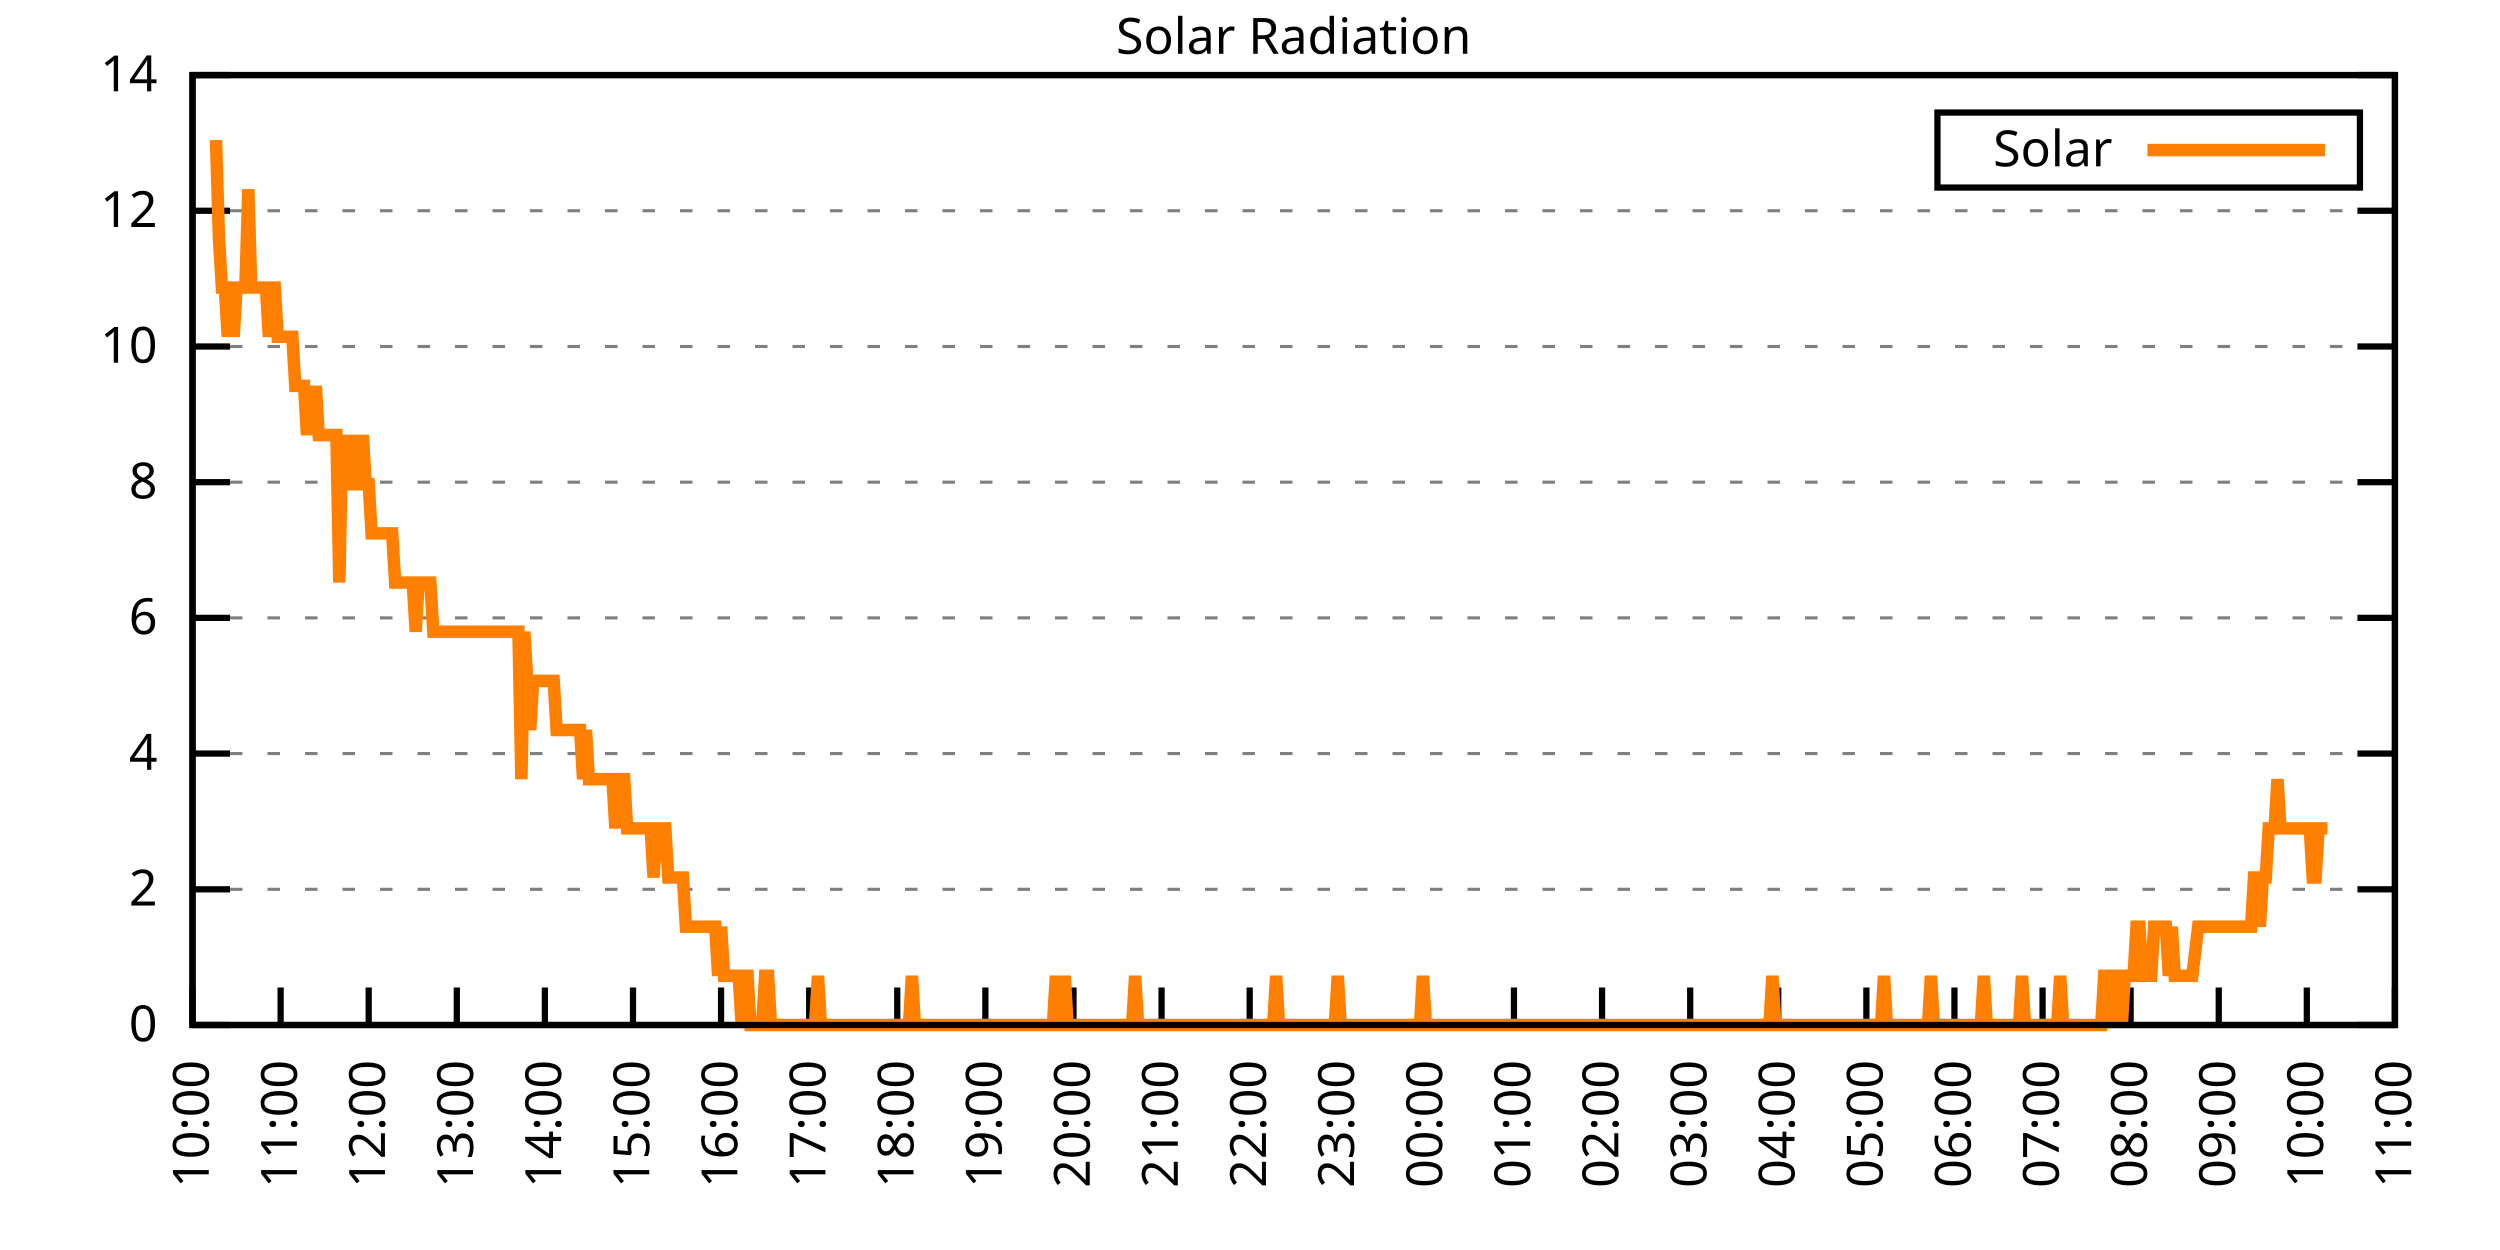
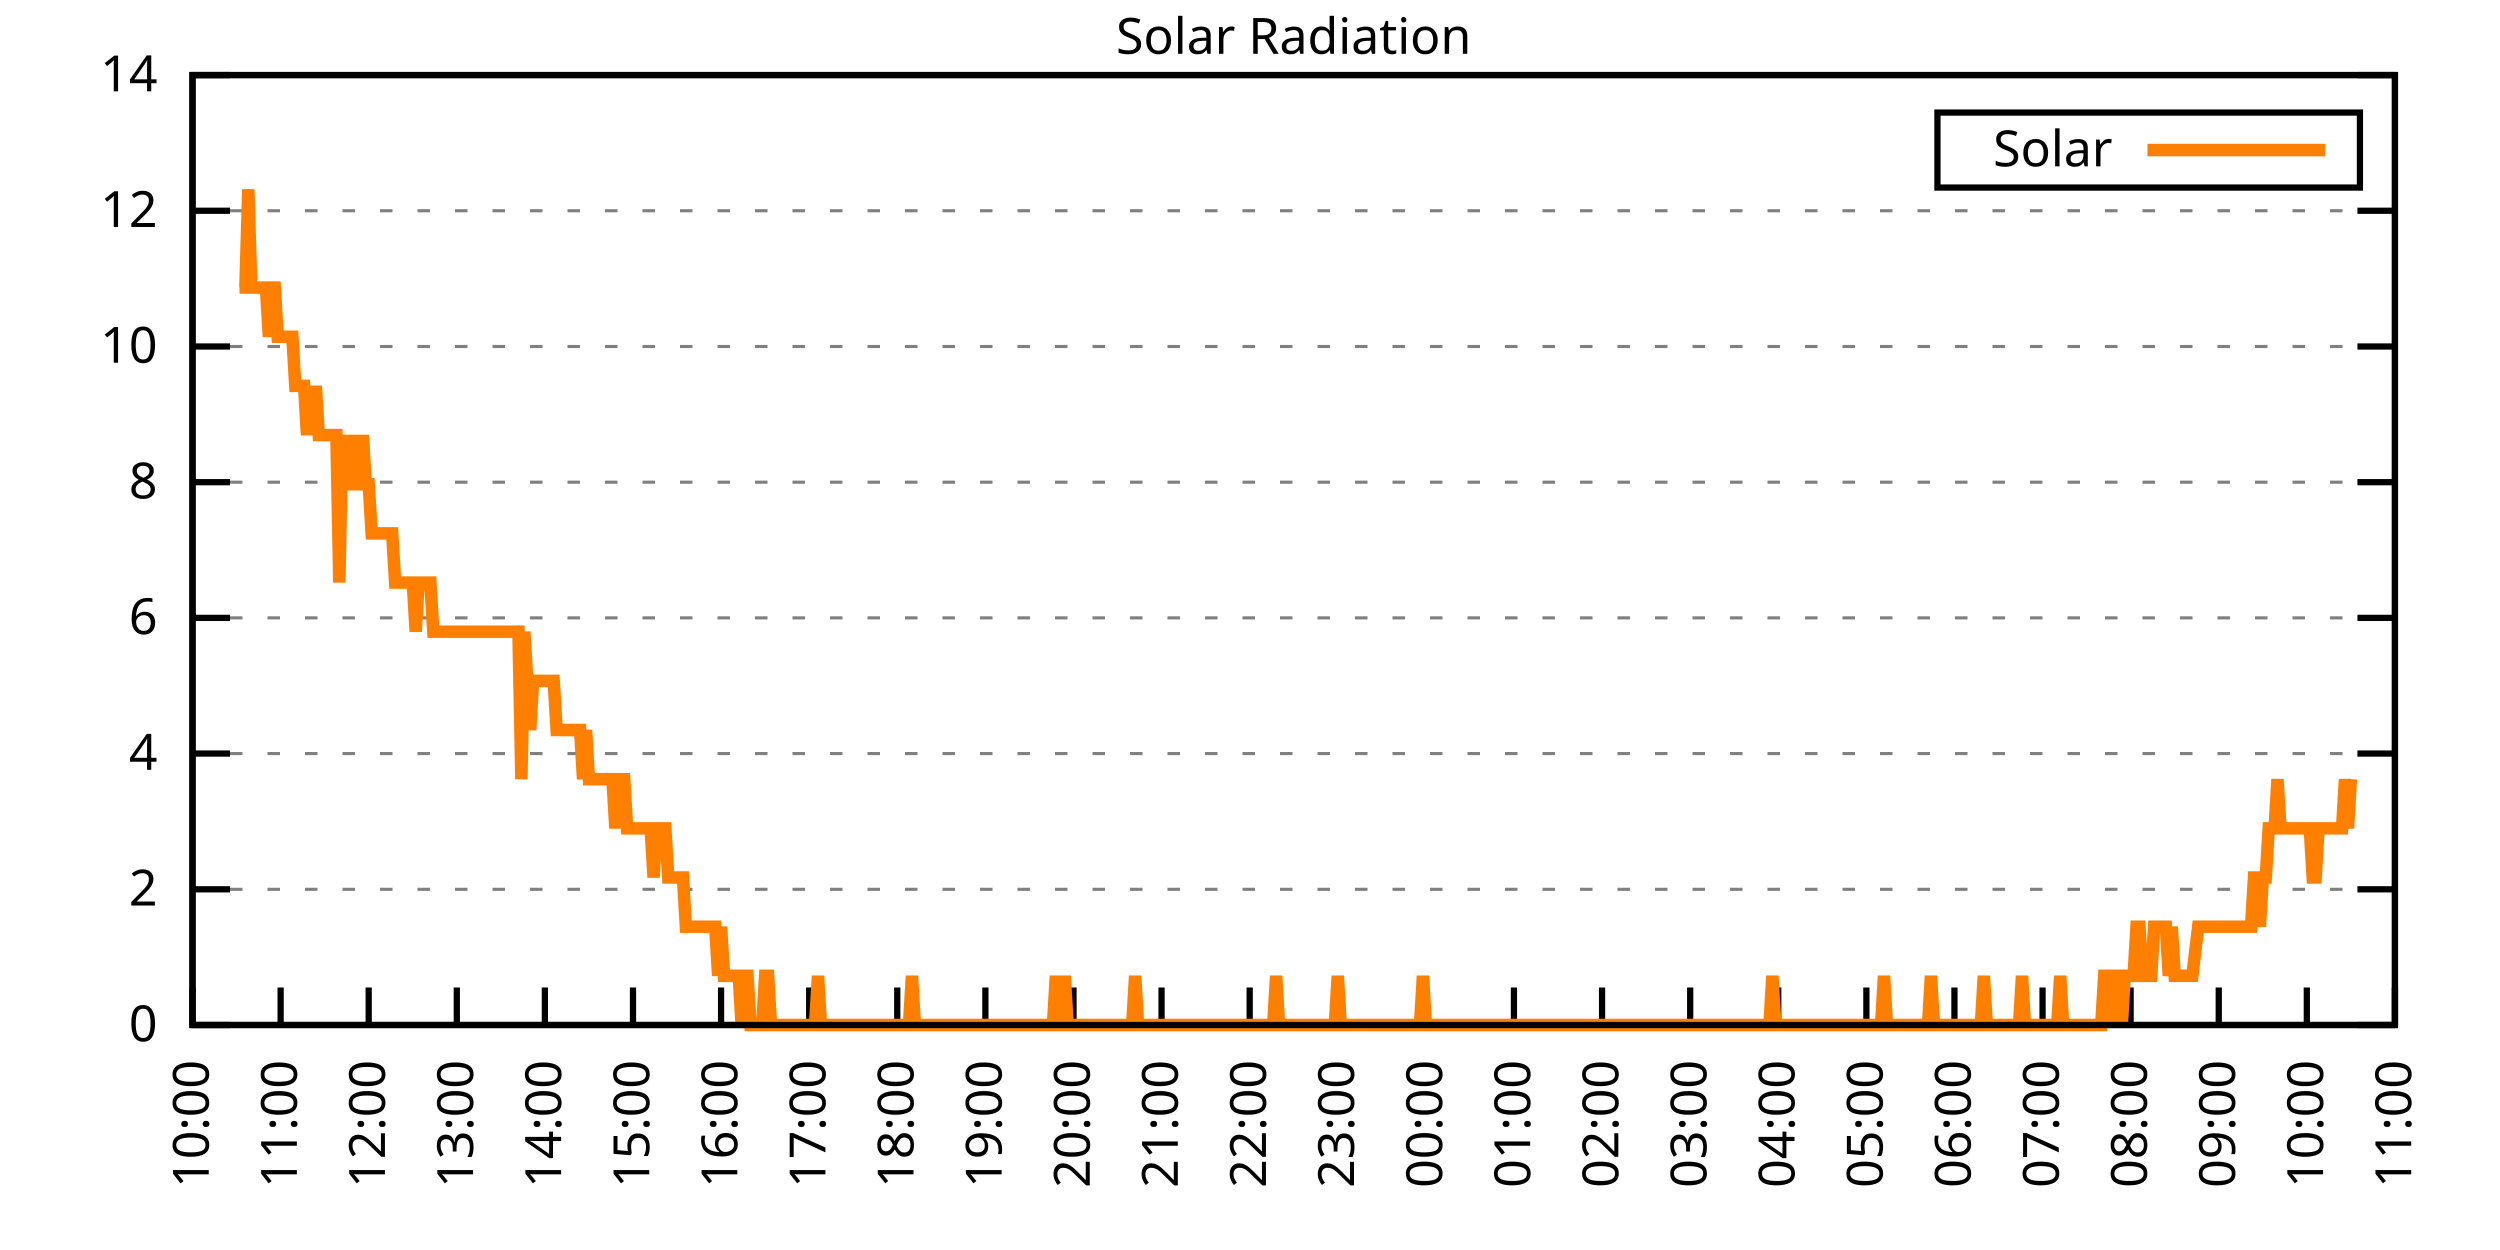
<svg xmlns="http://www.w3.org/2000/svg" xmlns:xlink="http://www.w3.org/1999/xlink" width="400" height="200" viewBox="0 0 400 200">
  <g id="gnuplot_canvas">
    <rect x="0" y="0" width="400" height="200" fill="none" />
    <defs>
      <circle id="gpDot" r="0.5" stroke-width="0.5" stroke="currentColor" />
      <path id="gpPt0" stroke-width="0.333" stroke="currentColor" d="M-1,0 h2 M0,-1 v2" />
      <path id="gpPt1" stroke-width="0.333" stroke="currentColor" d="M-1,-1 L1,1 M1,-1 L-1,1" />
      <path id="gpPt2" stroke-width="0.333" stroke="currentColor" d="M-1,0 L1,0 M0,-1 L0,1 M-1,-1 L1,1 M-1,1 L1,-1" />
      <rect id="gpPt3" stroke-width="0.333" stroke="currentColor" x="-1" y="-1" width="2" height="2" />
      <rect id="gpPt4" stroke-width="0.333" stroke="currentColor" fill="currentColor" x="-1" y="-1" width="2" height="2" />
      <circle id="gpPt5" stroke-width="0.333" stroke="currentColor" cx="0" cy="0" r="1" />
      <use xlink:href="#gpPt5" id="gpPt6" fill="currentColor" stroke="none" />
      <path id="gpPt7" stroke-width="0.333" stroke="currentColor" d="M0,-1.33 L-1.33,0.67 L1.33,0.67 z" />
      <use xlink:href="#gpPt7" id="gpPt8" fill="currentColor" stroke="none" />
      <use xlink:href="#gpPt7" id="gpPt9" stroke="currentColor" transform="rotate(180)" />
      <use xlink:href="#gpPt9" id="gpPt10" fill="currentColor" stroke="none" />
      <use xlink:href="#gpPt3" id="gpPt11" stroke="currentColor" transform="rotate(45)" />
      <use xlink:href="#gpPt11" id="gpPt12" fill="currentColor" stroke="none" />
      <path id="gpPt13" stroke-width="0.333" stroke="currentColor" d="M0,1.330 L1.265,0.411 L0.782,-1.067 L-0.782,-1.076 L-1.265,0.411 z" />
      <use xlink:href="#gpPt13" id="gpPt14" fill="currentColor" stroke="none" />
      <filter id="textbox" filterUnits="objectBoundingBox" x="0" y="0" height="1" width="1">
        <feFlood flood-color="white" flood-opacity="1" result="bgnd" />
        <feComposite in="SourceGraphic" in2="bgnd" operator="atop" />
      </filter>
      <filter id="greybox" filterUnits="objectBoundingBox" x="0" y="0" height="1" width="1">
        <feFlood flood-color="lightgrey" flood-opacity="1" result="grey" />
        <feComposite in="SourceGraphic" in2="grey" operator="atop" />
      </filter>
    </defs>
    <g fill="none" color="white" stroke="currentColor" stroke-width="1.00" stroke-linecap="butt" stroke-linejoin="miter">
</g>
    <g fill="none" color="black" stroke="currentColor" stroke-width="1.00" stroke-linecap="butt" stroke-linejoin="miter">
      <g stroke="none" shape-rendering="crispEdges">
        <polygon fill="rgb(255, 255, 255)" points="30.80,164.00 383.18,164.00 383.18,12.02 30.80,12.02 " />
      </g>
    </g>
    <g fill="none" color="black" stroke="currentColor" stroke-width="1.00" stroke-linecap="butt" stroke-linejoin="miter">
</g>
    <g fill="none" color="black" stroke="black" stroke-width="0.50" stroke-linecap="butt" stroke-linejoin="miter">
</g>
    <g fill="none" color="gray" stroke="currentColor" stroke-width="0.50" stroke-linecap="butt" stroke-linejoin="miter">
      <path stroke="gray" stroke-dasharray="2,4" class="gridline" d="M30.80,164.00 L383.19,164.00  " />
    </g>
    <g fill="none" color="gray" stroke="gray" stroke-width="1.00" stroke-linecap="butt" stroke-linejoin="miter">
</g>
    <g fill="none" color="black" stroke="currentColor" stroke-width="1.00" stroke-linecap="butt" stroke-linejoin="miter">
      <path stroke="black" d="M30.80,164.00 L36.80,164.00 M383.19,164.00 L377.19,164.00  " />
      <g transform="translate(25.20,166.60)" stroke="none" fill="black" font-family="Sans" font-size="8.00" text-anchor="end">
        <text>
          <tspan font-family="Sans"> 0</tspan>
        </text>
      </g>
    </g>
    <g fill="none" color="black" stroke="currentColor" stroke-width="1.00" stroke-linecap="butt" stroke-linejoin="miter">
</g>
    <g fill="none" color="black" stroke="black" stroke-width="0.50" stroke-linecap="butt" stroke-linejoin="miter">
</g>
    <g fill="none" color="gray" stroke="currentColor" stroke-width="0.50" stroke-linecap="butt" stroke-linejoin="miter">
      <path stroke="gray" stroke-dasharray="2,4" class="gridline" d="M30.80,142.29 L383.19,142.29  " />
    </g>
    <g fill="none" color="gray" stroke="gray" stroke-width="1.00" stroke-linecap="butt" stroke-linejoin="miter">
</g>
    <g fill="none" color="black" stroke="currentColor" stroke-width="1.00" stroke-linecap="butt" stroke-linejoin="miter">
      <path stroke="black" d="M30.80,142.29 L36.80,142.29 M383.19,142.29 L377.19,142.29  " />
      <g transform="translate(25.20,144.89)" stroke="none" fill="black" font-family="Sans" font-size="8.00" text-anchor="end">
        <text>
          <tspan font-family="Sans"> 2</tspan>
        </text>
      </g>
    </g>
    <g fill="none" color="black" stroke="currentColor" stroke-width="1.00" stroke-linecap="butt" stroke-linejoin="miter">
</g>
    <g fill="none" color="black" stroke="black" stroke-width="0.50" stroke-linecap="butt" stroke-linejoin="miter">
</g>
    <g fill="none" color="gray" stroke="currentColor" stroke-width="0.50" stroke-linecap="butt" stroke-linejoin="miter">
      <path stroke="gray" stroke-dasharray="2,4" class="gridline" d="M30.80,120.57 L383.19,120.57  " />
    </g>
    <g fill="none" color="gray" stroke="gray" stroke-width="1.00" stroke-linecap="butt" stroke-linejoin="miter">
</g>
    <g fill="none" color="black" stroke="currentColor" stroke-width="1.00" stroke-linecap="butt" stroke-linejoin="miter">
      <path stroke="black" d="M30.80,120.57 L36.80,120.57 M383.19,120.57 L377.19,120.57  " />
      <g transform="translate(25.20,123.17)" stroke="none" fill="black" font-family="Sans" font-size="8.00" text-anchor="end">
        <text>
          <tspan font-family="Sans"> 4</tspan>
        </text>
      </g>
    </g>
    <g fill="none" color="black" stroke="currentColor" stroke-width="1.00" stroke-linecap="butt" stroke-linejoin="miter">
</g>
    <g fill="none" color="black" stroke="black" stroke-width="0.50" stroke-linecap="butt" stroke-linejoin="miter">
</g>
    <g fill="none" color="gray" stroke="currentColor" stroke-width="0.50" stroke-linecap="butt" stroke-linejoin="miter">
      <path stroke="gray" stroke-dasharray="2,4" class="gridline" d="M30.80,98.86 L383.19,98.86  " />
    </g>
    <g fill="none" color="gray" stroke="gray" stroke-width="1.00" stroke-linecap="butt" stroke-linejoin="miter">
</g>
    <g fill="none" color="black" stroke="currentColor" stroke-width="1.00" stroke-linecap="butt" stroke-linejoin="miter">
      <path stroke="black" d="M30.80,98.86 L36.80,98.86 M383.19,98.86 L377.19,98.86  " />
      <g transform="translate(25.20,101.46)" stroke="none" fill="black" font-family="Sans" font-size="8.00" text-anchor="end">
        <text>
          <tspan font-family="Sans"> 6</tspan>
        </text>
      </g>
    </g>
    <g fill="none" color="black" stroke="currentColor" stroke-width="1.00" stroke-linecap="butt" stroke-linejoin="miter">
</g>
    <g fill="none" color="black" stroke="black" stroke-width="0.50" stroke-linecap="butt" stroke-linejoin="miter">
</g>
    <g fill="none" color="gray" stroke="currentColor" stroke-width="0.50" stroke-linecap="butt" stroke-linejoin="miter">
      <path stroke="gray" stroke-dasharray="2,4" class="gridline" d="M30.80,77.15 L383.19,77.15  " />
    </g>
    <g fill="none" color="gray" stroke="gray" stroke-width="1.00" stroke-linecap="butt" stroke-linejoin="miter">
</g>
    <g fill="none" color="black" stroke="currentColor" stroke-width="1.00" stroke-linecap="butt" stroke-linejoin="miter">
      <path stroke="black" d="M30.80,77.15 L36.80,77.15 M383.19,77.15 L377.19,77.15  " />
      <g transform="translate(25.20,79.75)" stroke="none" fill="black" font-family="Sans" font-size="8.00" text-anchor="end">
        <text>
          <tspan font-family="Sans"> 8</tspan>
        </text>
      </g>
    </g>
    <g fill="none" color="black" stroke="currentColor" stroke-width="1.00" stroke-linecap="butt" stroke-linejoin="miter">
</g>
    <g fill="none" color="black" stroke="black" stroke-width="0.50" stroke-linecap="butt" stroke-linejoin="miter">
</g>
    <g fill="none" color="gray" stroke="currentColor" stroke-width="0.50" stroke-linecap="butt" stroke-linejoin="miter">
      <path stroke="gray" stroke-dasharray="2,4" class="gridline" d="M30.80,55.44 L383.19,55.44  " />
    </g>
    <g fill="none" color="gray" stroke="gray" stroke-width="1.00" stroke-linecap="butt" stroke-linejoin="miter">
</g>
    <g fill="none" color="black" stroke="currentColor" stroke-width="1.00" stroke-linecap="butt" stroke-linejoin="miter">
      <path stroke="black" d="M30.80,55.44 L36.80,55.44 M383.19,55.44 L377.19,55.44  " />
      <g transform="translate(25.20,58.04)" stroke="none" fill="black" font-family="Sans" font-size="8.00" text-anchor="end">
        <text>
          <tspan font-family="Sans"> 10</tspan>
        </text>
      </g>
    </g>
    <g fill="none" color="black" stroke="currentColor" stroke-width="1.00" stroke-linecap="butt" stroke-linejoin="miter">
</g>
    <g fill="none" color="black" stroke="black" stroke-width="0.50" stroke-linecap="butt" stroke-linejoin="miter">
</g>
    <g fill="none" color="gray" stroke="currentColor" stroke-width="0.50" stroke-linecap="butt" stroke-linejoin="miter">
      <path stroke="gray" stroke-dasharray="2,4" class="gridline" d="M30.80,33.72 L383.19,33.72  " />
    </g>
    <g fill="none" color="gray" stroke="gray" stroke-width="1.00" stroke-linecap="butt" stroke-linejoin="miter">
</g>
    <g fill="none" color="black" stroke="currentColor" stroke-width="1.00" stroke-linecap="butt" stroke-linejoin="miter">
      <path stroke="black" d="M30.80,33.72 L36.80,33.72 M383.19,33.72 L377.19,33.72  " />
      <g transform="translate(25.20,36.32)" stroke="none" fill="black" font-family="Sans" font-size="8.00" text-anchor="end">
        <text>
          <tspan font-family="Sans"> 12</tspan>
        </text>
      </g>
    </g>
    <g fill="none" color="black" stroke="currentColor" stroke-width="1.00" stroke-linecap="butt" stroke-linejoin="miter">
</g>
    <g fill="none" color="black" stroke="black" stroke-width="0.50" stroke-linecap="butt" stroke-linejoin="miter">
</g>
    <g fill="none" color="gray" stroke="currentColor" stroke-width="0.50" stroke-linecap="butt" stroke-linejoin="miter">
      <path stroke="gray" stroke-dasharray="2,4" class="gridline" d="M30.80,12.01 L383.19,12.01  " />
    </g>
    <g fill="none" color="gray" stroke="gray" stroke-width="1.00" stroke-linecap="butt" stroke-linejoin="miter">
</g>
    <g fill="none" color="black" stroke="currentColor" stroke-width="1.00" stroke-linecap="butt" stroke-linejoin="miter">
      <path stroke="black" d="M30.80,12.01 L36.80,12.01 M383.19,12.01 L377.19,12.01  " />
      <g transform="translate(25.20,14.61)" stroke="none" fill="black" font-family="Sans" font-size="8.00" text-anchor="end">
        <text>
          <tspan font-family="Sans"> 14</tspan>
        </text>
      </g>
    </g>
    <g fill="none" color="black" stroke="currentColor" stroke-width="1.00" stroke-linecap="butt" stroke-linejoin="miter">
      <path stroke="black" d="M30.80,164.00 L30.80,158.00  " />
      <g transform="translate(33.40,169.60) rotate(270.00)" stroke="none" fill="black" font-family="Sans" font-size="8.00" text-anchor="end">
        <text>
          <tspan font-family="Sans">10:00</tspan>
        </text>
      </g>
    </g>
    <g fill="none" color="black" stroke="currentColor" stroke-width="1.00" stroke-linecap="butt" stroke-linejoin="miter">
      <path stroke="black" d="M44.90,164.00 L44.90,158.00  " />
      <g transform="translate(47.50,169.60) rotate(270.00)" stroke="none" fill="black" font-family="Sans" font-size="8.00" text-anchor="end">
        <text>
          <tspan font-family="Sans">11:00</tspan>
        </text>
      </g>
    </g>
    <g fill="none" color="black" stroke="currentColor" stroke-width="1.00" stroke-linecap="butt" stroke-linejoin="miter">
      <path stroke="black" d="M58.99,164.00 L58.99,158.00  " />
      <g transform="translate(61.59,169.60) rotate(270.00)" stroke="none" fill="black" font-family="Sans" font-size="8.00" text-anchor="end">
        <text>
          <tspan font-family="Sans">12:00</tspan>
        </text>
      </g>
    </g>
    <g fill="none" color="black" stroke="currentColor" stroke-width="1.00" stroke-linecap="butt" stroke-linejoin="miter">
      <path stroke="black" d="M73.09,164.00 L73.09,158.00  " />
      <g transform="translate(75.69,169.60) rotate(270.00)" stroke="none" fill="black" font-family="Sans" font-size="8.00" text-anchor="end">
        <text>
          <tspan font-family="Sans">13:00</tspan>
        </text>
      </g>
    </g>
    <g fill="none" color="black" stroke="currentColor" stroke-width="1.00" stroke-linecap="butt" stroke-linejoin="miter">
      <path stroke="black" d="M87.18,164.00 L87.18,158.00  " />
      <g transform="translate(89.78,169.60) rotate(270.00)" stroke="none" fill="black" font-family="Sans" font-size="8.00" text-anchor="end">
        <text>
          <tspan font-family="Sans">14:00</tspan>
        </text>
      </g>
    </g>
    <g fill="none" color="black" stroke="currentColor" stroke-width="1.00" stroke-linecap="butt" stroke-linejoin="miter">
      <path stroke="black" d="M101.28,164.00 L101.28,158.00  " />
      <g transform="translate(103.88,169.60) rotate(270.00)" stroke="none" fill="black" font-family="Sans" font-size="8.00" text-anchor="end">
        <text>
          <tspan font-family="Sans">15:00</tspan>
        </text>
      </g>
    </g>
    <g fill="none" color="black" stroke="currentColor" stroke-width="1.00" stroke-linecap="butt" stroke-linejoin="miter">
      <path stroke="black" d="M115.37,164.00 L115.37,158.00  " />
      <g transform="translate(117.97,169.60) rotate(270.00)" stroke="none" fill="black" font-family="Sans" font-size="8.00" text-anchor="end">
        <text>
          <tspan font-family="Sans">16:00</tspan>
        </text>
      </g>
    </g>
    <g fill="none" color="black" stroke="currentColor" stroke-width="1.00" stroke-linecap="butt" stroke-linejoin="miter">
      <path stroke="black" d="M129.47,164.00 L129.47,158.00  " />
      <g transform="translate(132.07,169.60) rotate(270.00)" stroke="none" fill="black" font-family="Sans" font-size="8.00" text-anchor="end">
        <text>
          <tspan font-family="Sans">17:00</tspan>
        </text>
      </g>
    </g>
    <g fill="none" color="black" stroke="currentColor" stroke-width="1.00" stroke-linecap="butt" stroke-linejoin="miter">
      <path stroke="black" d="M143.56,164.00 L143.56,158.00  " />
      <g transform="translate(146.16,169.60) rotate(270.00)" stroke="none" fill="black" font-family="Sans" font-size="8.00" text-anchor="end">
        <text>
          <tspan font-family="Sans">18:00</tspan>
        </text>
      </g>
    </g>
    <g fill="none" color="black" stroke="currentColor" stroke-width="1.00" stroke-linecap="butt" stroke-linejoin="miter">
      <path stroke="black" d="M157.66,164.00 L157.66,158.00  " />
      <g transform="translate(160.26,169.60) rotate(270.00)" stroke="none" fill="black" font-family="Sans" font-size="8.00" text-anchor="end">
        <text>
          <tspan font-family="Sans">19:00</tspan>
        </text>
      </g>
    </g>
    <g fill="none" color="black" stroke="currentColor" stroke-width="1.00" stroke-linecap="butt" stroke-linejoin="miter">
      <path stroke="black" d="M171.76,164.00 L171.76,158.00  " />
      <g transform="translate(174.36,169.60) rotate(270.00)" stroke="none" fill="black" font-family="Sans" font-size="8.00" text-anchor="end">
        <text>
          <tspan font-family="Sans">20:00</tspan>
        </text>
      </g>
    </g>
    <g fill="none" color="black" stroke="currentColor" stroke-width="1.00" stroke-linecap="butt" stroke-linejoin="miter">
      <path stroke="black" d="M185.85,164.00 L185.85,158.00  " />
      <g transform="translate(188.45,169.60) rotate(270.00)" stroke="none" fill="black" font-family="Sans" font-size="8.00" text-anchor="end">
        <text>
          <tspan font-family="Sans">21:00</tspan>
        </text>
      </g>
    </g>
    <g fill="none" color="black" stroke="currentColor" stroke-width="1.00" stroke-linecap="butt" stroke-linejoin="miter">
      <path stroke="black" d="M199.95,164.00 L199.95,158.00  " />
      <g transform="translate(202.55,169.60) rotate(270.00)" stroke="none" fill="black" font-family="Sans" font-size="8.00" text-anchor="end">
        <text>
          <tspan font-family="Sans">22:00</tspan>
        </text>
      </g>
    </g>
    <g fill="none" color="black" stroke="currentColor" stroke-width="1.00" stroke-linecap="butt" stroke-linejoin="miter">
      <path stroke="black" d="M214.04,164.00 L214.04,158.00  " />
      <g transform="translate(216.64,169.60) rotate(270.00)" stroke="none" fill="black" font-family="Sans" font-size="8.00" text-anchor="end">
        <text>
          <tspan font-family="Sans">23:00</tspan>
        </text>
      </g>
    </g>
    <g fill="none" color="black" stroke="currentColor" stroke-width="1.00" stroke-linecap="butt" stroke-linejoin="miter">
      <path stroke="black" d="M228.14,164.00 L228.14,158.00  " />
      <g transform="translate(230.74,169.60) rotate(270.00)" stroke="none" fill="black" font-family="Sans" font-size="8.00" text-anchor="end">
        <text>
          <tspan font-family="Sans">00:00</tspan>
        </text>
      </g>
    </g>
    <g fill="none" color="black" stroke="currentColor" stroke-width="1.00" stroke-linecap="butt" stroke-linejoin="miter">
      <path stroke="black" d="M242.23,164.00 L242.23,158.00  " />
      <g transform="translate(244.83,169.60) rotate(270.00)" stroke="none" fill="black" font-family="Sans" font-size="8.00" text-anchor="end">
        <text>
          <tspan font-family="Sans">01:00</tspan>
        </text>
      </g>
    </g>
    <g fill="none" color="black" stroke="currentColor" stroke-width="1.00" stroke-linecap="butt" stroke-linejoin="miter">
      <path stroke="black" d="M256.33,164.00 L256.33,158.00  " />
      <g transform="translate(258.93,169.60) rotate(270.00)" stroke="none" fill="black" font-family="Sans" font-size="8.00" text-anchor="end">
        <text>
          <tspan font-family="Sans">02:00</tspan>
        </text>
      </g>
    </g>
    <g fill="none" color="black" stroke="currentColor" stroke-width="1.00" stroke-linecap="butt" stroke-linejoin="miter">
      <path stroke="black" d="M270.43,164.00 L270.43,158.00  " />
      <g transform="translate(273.03,169.60) rotate(270.00)" stroke="none" fill="black" font-family="Sans" font-size="8.00" text-anchor="end">
        <text>
          <tspan font-family="Sans">03:00</tspan>
        </text>
      </g>
    </g>
    <g fill="none" color="black" stroke="currentColor" stroke-width="1.00" stroke-linecap="butt" stroke-linejoin="miter">
      <path stroke="black" d="M284.52,164.00 L284.52,158.00  " />
      <g transform="translate(287.12,169.60) rotate(270.00)" stroke="none" fill="black" font-family="Sans" font-size="8.00" text-anchor="end">
        <text>
          <tspan font-family="Sans">04:00</tspan>
        </text>
      </g>
    </g>
    <g fill="none" color="black" stroke="currentColor" stroke-width="1.00" stroke-linecap="butt" stroke-linejoin="miter">
      <path stroke="black" d="M298.62,164.00 L298.62,158.00  " />
      <g transform="translate(301.22,169.60) rotate(270.00)" stroke="none" fill="black" font-family="Sans" font-size="8.00" text-anchor="end">
        <text>
          <tspan font-family="Sans">05:00</tspan>
        </text>
      </g>
    </g>
    <g fill="none" color="black" stroke="currentColor" stroke-width="1.00" stroke-linecap="butt" stroke-linejoin="miter">
      <path stroke="black" d="M312.71,164.00 L312.71,158.00  " />
      <g transform="translate(315.31,169.60) rotate(270.00)" stroke="none" fill="black" font-family="Sans" font-size="8.00" text-anchor="end">
        <text>
          <tspan font-family="Sans">06:00</tspan>
        </text>
      </g>
    </g>
    <g fill="none" color="black" stroke="currentColor" stroke-width="1.00" stroke-linecap="butt" stroke-linejoin="miter">
      <path stroke="black" d="M326.81,164.00 L326.81,158.00  " />
      <g transform="translate(329.41,169.60) rotate(270.00)" stroke="none" fill="black" font-family="Sans" font-size="8.00" text-anchor="end">
        <text>
          <tspan font-family="Sans">07:00</tspan>
        </text>
      </g>
    </g>
    <g fill="none" color="black" stroke="currentColor" stroke-width="1.00" stroke-linecap="butt" stroke-linejoin="miter">
      <path stroke="black" d="M340.90,164.00 L340.90,158.00  " />
      <g transform="translate(343.50,169.60) rotate(270.00)" stroke="none" fill="black" font-family="Sans" font-size="8.00" text-anchor="end">
        <text>
          <tspan font-family="Sans">08:00</tspan>
        </text>
      </g>
    </g>
    <g fill="none" color="black" stroke="currentColor" stroke-width="1.00" stroke-linecap="butt" stroke-linejoin="miter">
      <path stroke="black" d="M355.00,164.00 L355.00,158.00  " />
      <g transform="translate(357.60,169.60) rotate(270.00)" stroke="none" fill="black" font-family="Sans" font-size="8.00" text-anchor="end">
        <text>
          <tspan font-family="Sans">09:00</tspan>
        </text>
      </g>
    </g>
    <g fill="none" color="black" stroke="currentColor" stroke-width="1.00" stroke-linecap="butt" stroke-linejoin="miter">
      <path stroke="black" d="M369.09,164.00 L369.09,158.00  " />
      <g transform="translate(371.69,169.60) rotate(270.00)" stroke="none" fill="black" font-family="Sans" font-size="8.00" text-anchor="end">
        <text>
          <tspan font-family="Sans">10:00</tspan>
        </text>
      </g>
    </g>
    <g fill="none" color="black" stroke="currentColor" stroke-width="1.00" stroke-linecap="butt" stroke-linejoin="miter">
      <path stroke="black" d="M383.19,164.00 L383.19,158.00  " />
      <g transform="translate(385.79,169.60) rotate(270.00)" stroke="none" fill="black" font-family="Sans" font-size="8.00" text-anchor="end">
        <text>
          <tspan font-family="Sans">11:00</tspan>
        </text>
      </g>
    </g>
    <g fill="none" color="black" stroke="currentColor" stroke-width="1.00" stroke-linecap="butt" stroke-linejoin="miter">
</g>
    <g fill="none" color="black" stroke="currentColor" stroke-width="1.00" stroke-linecap="butt" stroke-linejoin="miter">
      <path stroke="black" d="M30.80,12.01 L30.80,164.00 L383.19,164.00 L383.19,12.01 L30.80,12.01 Z  " />
    </g>
    <g fill="none" color="black" stroke="currentColor" stroke-width="1.00" stroke-linecap="butt" stroke-linejoin="miter">
</g>
    <g fill="none" color="black" stroke="currentColor" stroke-width="1.00" stroke-linecap="butt" stroke-linejoin="miter">
      <path stroke="black" d="M309.99,30.01 L309.99,18.01 L377.59,18.01 L377.59,30.01 L309.99,30.01 Z  " />
    </g>
    <g id="Solar_Radiation_plot_1">
      <g fill="none" color="white" stroke="black" stroke-width="2.00" stroke-linecap="butt" stroke-linejoin="miter">
</g>
      <g fill="none" color="black" stroke="currentColor" stroke-width="2.00" stroke-linecap="butt" stroke-linejoin="miter">
        <g transform="translate(337.99,26.61)" stroke="none" fill="black" font-family="Sans" font-size="8.00" text-anchor="end">
          <text>
            <tspan font-family="Sans">Solar</tspan>
          </text>
        </g>
      </g>
      <g fill="none" color="black" stroke="currentColor" stroke-width="2.00" stroke-linecap="butt" stroke-linejoin="miter">
-         <path stroke="rgb(255, 127,   0)" d="M343.59,24.01 L371.99,24.01 M34.56,22.41 L35.03,38.15 L35.50,46.01 L35.97,46.01 L36.44,53.88 L36.91,46.01   L37.38,53.88 L37.85,46.01 L38.32,46.01 L38.79,46.01 L39.26,46.01 L39.73,30.28 L40.20,46.01 L40.67,46.01   L41.14,46.01 L41.61,46.01 L42.08,46.01 L42.55,46.01 L43.02,53.88 L43.49,46.01 L43.96,46.01 L44.43,53.88   L44.90,53.88 L45.37,53.88 L45.84,53.88 L46.31,53.88 L46.78,53.88 L47.24,61.74 L47.71,61.74 L48.18,61.74   L48.65,61.74 L49.12,69.61 L49.59,61.74 L50.06,69.61 L50.53,61.74 L51.00,69.61 L51.47,69.61 L51.94,69.61   L52.41,69.61 L52.88,69.61 L53.35,69.61 L53.82,69.61 L54.29,93.21 L54.76,69.61 L55.23,77.48 L55.70,69.61   L56.17,77.48 L56.64,77.48 L57.11,69.61 L57.58,77.48 L58.05,69.61 L58.52,77.48 L58.99,77.48 L59.46,85.34   L59.93,85.34 L60.40,85.34 L60.87,85.34 L61.34,85.34 L61.81,85.34 L62.28,85.34 L62.75,85.34 L63.22,93.21   L63.69,93.21 L64.16,93.21 L64.63,93.21 L65.10,93.21 L65.57,93.21 L66.04,93.21 L66.51,101.07 L66.98,93.21   L67.45,93.21 L67.92,93.21 L68.39,93.21 L68.86,93.21 L69.33,101.07 L69.80,101.07 L70.27,101.07 L70.74,101.07   L71.21,101.07 L71.68,101.07 L72.15,101.07 L72.62,101.07 L73.09,101.07 L73.56,101.07 L74.03,101.07 L74.50,101.07   L74.97,101.07 L75.44,101.07 L75.91,101.07 L76.38,101.07 L76.85,101.07 L77.32,101.07 L77.79,101.07 L78.26,101.07   L78.73,101.07 L79.19,101.07 L79.66,101.07 L80.13,101.07 L80.60,101.07 L81.07,101.07 L81.54,101.07 L82.01,101.07   L82.48,101.07 L82.95,101.07 L83.42,124.67 L83.89,101.07 L84.36,108.94 L84.83,116.80 L85.30,108.94 L85.77,108.94   L86.24,108.94 L86.71,108.94 L87.18,108.94 L87.65,108.94 L88.12,108.94 L88.59,108.94 L89.06,116.80 L89.53,116.80   L90.00,116.80 L90.47,116.80 L90.94,116.80 L91.41,116.80 L91.88,116.80 L92.35,116.80 L92.82,116.80 L93.29,124.67   L93.76,116.80 L94.23,124.67 L94.70,124.67 L95.17,124.67 L95.64,124.67 L96.11,124.67 L96.58,124.67 L97.05,124.67   L97.52,124.67 L97.99,124.67 L98.46,132.54 L98.93,124.67 L99.40,124.67 L99.87,124.67 L100.34,132.54 L100.81,132.54   L101.28,132.54 L101.75,132.54 L102.22,132.54 L102.69,132.54 L103.16,132.54 L103.63,132.54 L104.10,132.54 L104.57,140.40   L105.04,132.54 L105.51,132.54 L105.98,132.54 L106.45,132.54 L106.92,140.40 L107.39,140.40 L107.86,140.40 L108.33,140.40   L108.80,140.40 L109.27,140.40 L109.74,148.27 L110.21,148.27 L110.68,148.27 L111.14,148.27 L111.61,148.27 L112.08,148.27   L112.55,148.27 L113.02,148.27 L113.49,148.27 L113.96,148.27 L114.43,148.27 L114.90,156.13 L115.37,148.27 L115.84,156.13   L116.31,156.13 L116.78,156.13 L117.25,156.13 L117.72,156.13 L118.19,156.13 L118.66,164.00 L119.13,156.13 L119.60,156.13   L120.07,164.00 L120.54,164.00 L121.01,164.00 L121.48,164.00 L121.95,164.00 L122.42,156.13 L122.89,156.13 L123.36,164.00   L123.83,164.00 L124.30,164.00 L124.77,164.00 L125.24,164.00 L125.71,164.00 L126.18,164.00 L126.65,164.00 L127.12,164.00   L127.59,164.00 L128.06,164.00 L128.53,164.00 L129.00,164.00 L129.47,164.00 L129.94,164.00 L130.41,164.00 L130.88,156.13   L131.35,164.00 L131.82,164.00 L132.29,164.00 L132.76,164.00 L133.23,164.00 L133.70,164.00 L134.17,164.00 L134.64,164.00   L135.11,164.00 L135.58,164.00 L136.05,164.00 L136.52,164.00 L136.99,164.00 L137.46,164.00 L137.93,164.00 L138.40,164.00   L138.87,164.00 L139.34,164.00 L139.81,164.00 L140.28,164.00 L140.75,164.00 L141.22,164.00 L141.69,164.00 L142.16,164.00   L142.63,164.00 L143.09,164.00 L143.56,164.00 L144.03,164.00 L144.50,164.00 L144.97,164.00 L145.44,164.00 L145.91,156.13   L146.38,164.00 L146.85,164.00 L147.32,164.00 L147.79,164.00 L148.26,164.00 L148.73,164.00 L149.20,164.00 L149.67,164.00   L150.14,164.00 L150.61,164.00 L151.08,164.00 L151.55,164.00 L152.02,164.00 L152.49,164.00 L152.96,164.00 L153.43,164.00   L153.90,164.00 L154.37,164.00 L154.84,164.00 L155.31,164.00 L155.78,164.00 L156.25,164.00 L156.72,164.00 L157.19,164.00   L157.66,164.00 L158.13,164.00 L158.60,164.00 L159.07,164.00 L159.54,164.00 L160.01,164.00 L160.48,164.00 L160.95,164.00   L161.42,164.00 L161.89,164.00 L162.36,164.00 L162.83,164.00 L163.30,164.00 L163.77,164.00 L164.24,164.00 L164.71,164.00   L165.18,164.00 L165.65,164.00 L166.12,164.00 L166.59,164.00 L167.06,164.00 L167.53,164.00 L168.00,164.00 L168.47,164.00   L168.94,156.13 L169.41,164.00 L169.88,164.00 L170.35,156.13 L170.82,164.00 L171.29,164.00 L171.76,164.00 L172.23,164.00   L172.70,164.00 L173.17,164.00 L173.64,164.00 L174.11,164.00 L174.58,164.00 L175.04,164.00 L175.51,164.00 L175.98,164.00   L176.45,164.00 L176.92,164.00 L177.39,164.00 L177.86,164.00 L178.33,164.00 L178.80,164.00 L179.27,164.00 L179.74,164.00   L180.21,164.00 L180.68,164.00 L181.15,164.00 L181.62,156.13 L182.09,164.00 L182.56,164.00 L183.03,164.00 L183.50,164.00   L183.97,164.00 L184.44,164.00 L184.91,164.00 L185.38,164.00 L185.85,164.00 L186.32,164.00 L186.79,164.00 L187.26,164.00   L187.73,164.00 L188.20,164.00 L188.67,164.00 L189.14,164.00 L189.61,164.00 L190.08,164.00 L190.55,164.00 L191.02,164.00   L191.49,164.00 L191.96,164.00 L192.43,164.00 L192.90,164.00 L193.37,164.00 L193.84,164.00 L194.31,164.00 L194.78,164.00   L195.25,164.00 L195.72,164.00 L196.19,164.00 L196.66,164.00 L197.13,164.00 L197.60,164.00 L198.07,164.00 L198.54,164.00   L199.01,164.00 L199.48,164.00 L199.95,164.00 L200.42,164.00 L200.89,164.00 L201.36,164.00 L201.83,164.00 L202.30,164.00   L202.77,164.00 L203.24,164.00 L203.71,164.00 L204.18,156.13 L204.65,164.00 L205.12,164.00 L205.59,164.00 L206.06,164.00   L206.53,164.00 L207.00,164.00 L207.46,164.00 L207.93,164.00 L208.40,164.00 L208.87,164.00 L209.34,164.00 L209.81,164.00   L210.28,164.00 L210.75,164.00 L211.22,164.00 L211.69,164.00 L212.16,164.00 L212.63,164.00 L213.10,164.00 L213.57,164.00   L214.04,156.13 L214.51,164.00 L214.98,164.00 L215.45,164.00 L215.92,164.00 L216.39,164.00 L216.86,164.00 L217.33,164.00   L217.80,164.00 L218.27,164.00 L218.74,164.00 L219.21,164.00 L219.68,164.00 L220.15,164.00 L220.62,164.00 L221.09,164.00   L221.56,164.00 L222.03,164.00 L222.50,164.00 L222.97,164.00 L223.44,164.00 L223.91,164.00 L224.38,164.00 L224.85,164.00   L225.32,164.00 L225.79,164.00 L226.26,164.00 L226.73,164.00 L227.20,164.00 L227.67,156.13 L228.14,164.00 L228.61,164.00   L229.08,164.00 L229.55,164.00 L230.02,164.00 L230.49,164.00 L230.96,164.00 L231.43,164.00 L231.90,164.00 L232.37,164.00   L232.84,164.00 L233.31,164.00 L233.78,164.00 L234.25,164.00 L234.72,164.00 L235.19,164.00 L235.66,164.00 L236.13,164.00   L236.60,164.00 L237.07,164.00 L237.54,164.00 L238.01,164.00 L238.48,164.00 L238.95,164.00 L239.41,164.00 L239.88,164.00   L240.35,164.00 L240.82,164.00 L241.29,164.00 L241.76,164.00 L242.23,164.00 L242.70,164.00 L243.17,164.00 L243.64,164.00   L244.11,164.00 L244.58,164.00 L245.05,164.00 L245.52,164.00 L245.99,164.00 L246.46,164.00 L246.93,164.00 L247.40,164.00   L247.87,164.00 L248.34,164.00 L248.81,164.00 L249.28,164.00 L249.75,164.00 L250.22,164.00 L250.69,164.00 L251.16,164.00   L251.63,164.00 L252.10,164.00 L252.57,164.00 L253.04,164.00 L253.51,164.00 L253.98,164.00 L254.45,164.00 L254.92,164.00   L255.39,164.00 L255.86,164.00 L256.33,164.00 L256.80,164.00 L257.27,164.00 L257.74,164.00 L258.21,164.00 L258.68,164.00   L259.15,164.00 L259.62,164.00 L260.09,164.00 L260.56,164.00 L261.03,164.00 L261.50,164.00 L261.97,164.00 L262.44,164.00   L262.91,164.00 L263.38,164.00 L263.85,164.00 L264.32,164.00 L264.79,164.00 L265.26,164.00 L265.73,164.00 L266.20,164.00   L266.67,164.00 L267.14,164.00 L267.61,164.00 L268.08,164.00 L268.55,164.00 L269.02,164.00 L269.49,164.00 L269.96,164.00   L270.43,164.00 L270.90,164.00 L271.36,164.00 L271.83,164.00 L272.30,164.00 L272.77,164.00 L273.24,164.00 L273.71,164.00   L274.18,164.00 L274.65,164.00 L275.12,164.00 L275.59,164.00 L276.06,164.00 L276.53,164.00 L277.00,164.00 L277.47,164.00   L277.94,164.00 L278.41,164.00 L278.88,164.00 L279.35,164.00 L279.82,164.00 L280.29,164.00 L280.76,164.00 L281.23,164.00   L281.70,164.00 L282.17,164.00 L282.64,164.00 L283.11,164.00 L283.58,156.13 L284.05,164.00 L284.52,164.00 L284.99,164.00   L285.46,164.00 L285.93,164.00 L286.40,164.00 L286.87,164.00 L287.34,164.00 L287.81,164.00 L288.28,164.00 L288.75,164.00   L289.22,164.00 L289.69,164.00 L290.16,164.00 L290.63,164.00 L291.10,164.00 L291.57,164.00 L292.04,164.00 L292.51,164.00   L292.98,164.00 L293.45,164.00 L293.92,164.00 L294.39,164.00 L294.86,164.00 L295.33,164.00 L295.80,164.00 L296.27,164.00   L296.74,164.00 L297.21,164.00 L297.68,164.00 L298.15,164.00 L298.62,164.00 L299.09,164.00 L299.56,164.00 L300.03,164.00   L300.50,164.00 L300.97,164.00 L301.44,156.13 L301.91,164.00 L302.38,164.00 L302.85,164.00 L303.31,164.00 L303.78,164.00   L304.25,164.00 L304.72,164.00 L305.19,164.00 L305.66,164.00 L306.13,164.00 L306.60,164.00 L307.07,164.00 L307.54,164.00   L308.01,164.00 L308.48,164.00 L308.95,156.13 L309.42,164.00 L309.89,164.00 L310.36,164.00 L310.83,164.00 L311.30,164.00   L311.77,164.00 L312.24,164.00 L312.71,164.00 L313.18,164.00 L313.65,164.00 L314.12,164.00 L314.59,164.00 L315.06,164.00   L315.53,164.00 L316.00,164.00 L316.47,164.00 L316.94,164.00 L317.41,156.13 L317.88,164.00 L318.35,164.00 L318.82,164.00   L319.29,164.00 L319.76,164.00 L320.23,164.00 L320.70,164.00 L321.17,164.00 L321.64,164.00 L322.11,164.00 L322.58,164.00   L323.05,164.00 L323.52,156.13 L323.99,164.00 L324.46,164.00 L324.93,164.00 L325.40,164.00 L325.87,164.00 L326.34,164.00   L326.81,164.00 L327.28,164.00 L327.75,164.00 L328.22,164.00 L328.69,164.00 L329.16,164.00 L329.63,156.13 L330.10,164.00   L330.57,164.00 L331.04,164.00 L331.51,164.00 L331.98,164.00 L332.45,164.00 L332.92,164.00 L333.39,164.00 L333.86,164.00   L334.33,164.00 L334.80,164.00 L335.26,164.00 L335.73,164.00 L336.20,164.00 L336.67,156.13 L337.14,156.13 L337.61,156.13   L338.08,164.00 L338.55,156.13 L339.02,156.13 L339.49,164.00 L339.96,156.13 L340.43,156.13 L340.90,156.13 L341.37,156.13   L341.84,148.27 L342.31,148.27 L342.78,156.13 L343.25,156.13 L343.72,156.13 L344.19,156.13 L344.66,148.27 L345.13,148.27   L345.60,148.27 L346.07,148.27 L346.54,148.27 L347.01,156.13 L347.48,148.27 L347.95,156.13 L348.42,156.13 L348.89,156.13   L349.36,156.13 L349.83,156.13 L350.30,156.13 L350.77,156.13 L351.71,148.27 L352.18,148.27 L352.65,148.27 L353.12,148.27   L353.59,148.27 L354.06,148.27 L354.53,148.27 L355.00,148.27 L355.47,148.27 L355.94,148.27 L356.41,148.27 L356.88,148.27   L357.35,148.27 L357.82,148.27 L358.29,148.27 L358.76,148.27 L359.23,148.27 L359.70,148.27 L360.17,148.27 L360.64,140.40   L361.11,140.40 L361.58,148.27 L362.05,140.40 L362.52,140.40 L362.99,132.54 L363.46,132.54 L363.93,132.54 L364.40,124.67   L364.87,132.54 L365.34,132.54 L365.81,132.54 L366.28,132.54 L366.75,132.54 L367.21,132.54 L367.68,132.54 L368.15,132.54   L368.62,132.54 L369.09,132.54 L369.56,132.54 L370.03,140.40 L370.50,140.40 L370.97,132.54 L371.44,132.54 L371.91,132.54   L372.38,132.54  " />
+         <path stroke="rgb(255, 127,   0)" d="M343.59,24.01 L371.99,24.01 M38.32,46.01 L38.79,46.01 L39.26,46.01 L39.73,30.28 L40.20,46.01 L40.67,46.01   L41.14,46.01 L41.61,46.01 L42.08,46.01 L42.55,46.01 L43.02,53.88 L43.49,46.01 L43.96,46.01 L44.43,53.88   L44.90,53.88 L45.37,53.88 L45.84,53.88 L46.31,53.88 L46.78,53.88 L47.24,61.74 L47.71,61.74 L48.18,61.74   L48.65,61.74 L49.12,69.61 L49.59,61.74 L50.06,69.61 L50.53,61.74 L51.00,69.61 L51.47,69.61 L51.94,69.61   L52.41,69.61 L52.88,69.61 L53.35,69.61 L53.82,69.61 L54.29,93.21 L54.76,69.61 L55.23,77.48 L55.70,69.61   L56.17,77.48 L56.64,77.48 L57.11,69.61 L57.58,77.48 L58.05,69.61 L58.52,77.48 L58.99,77.48 L59.46,85.34   L59.93,85.34 L60.40,85.34 L60.87,85.34 L61.34,85.34 L61.81,85.34 L62.28,85.34 L62.75,85.34 L63.22,93.21   L63.69,93.21 L64.16,93.21 L64.63,93.21 L65.10,93.21 L65.57,93.21 L66.04,93.21 L66.51,101.07 L66.98,93.21   L67.45,93.21 L67.92,93.21 L68.39,93.21 L68.86,93.21 L69.33,101.07 L69.80,101.07 L70.27,101.07 L70.74,101.07   L71.21,101.07 L71.68,101.07 L72.15,101.07 L72.62,101.07 L73.09,101.07 L73.56,101.07 L74.03,101.07 L74.50,101.07   L74.97,101.07 L75.44,101.07 L75.91,101.07 L76.38,101.07 L76.85,101.07 L77.32,101.07 L77.79,101.07 L78.26,101.07   L78.73,101.07 L79.19,101.07 L79.66,101.07 L80.13,101.07 L80.60,101.07 L81.07,101.07 L81.54,101.07 L82.01,101.07   L82.48,101.07 L82.95,101.07 L83.42,124.67 L83.89,101.07 L84.36,108.94 L84.83,116.80 L85.30,108.94 L85.77,108.94   L86.24,108.94 L86.71,108.94 L87.18,108.94 L87.65,108.94 L88.12,108.94 L88.59,108.94 L89.06,116.80 L89.53,116.80   L90.00,116.80 L90.47,116.80 L90.94,116.80 L91.41,116.80 L91.88,116.80 L92.35,116.80 L92.82,116.80 L93.29,124.67   L93.76,116.80 L94.23,124.67 L94.70,124.67 L95.17,124.67 L95.64,124.67 L96.11,124.67 L96.58,124.67 L97.05,124.67   L97.52,124.67 L97.99,124.67 L98.46,132.54 L98.93,124.67 L99.40,124.67 L99.87,124.67 L100.34,132.54 L100.81,132.54   L101.28,132.54 L101.75,132.54 L102.22,132.54 L102.69,132.54 L103.16,132.54 L103.63,132.54 L104.10,132.54 L104.57,140.40   L105.04,132.54 L105.51,132.54 L105.98,132.54 L106.45,132.54 L106.92,140.40 L107.39,140.40 L107.86,140.40 L108.33,140.40   L108.80,140.40 L109.27,140.40 L109.74,148.27 L110.21,148.27 L110.68,148.27 L111.14,148.27 L111.61,148.27 L112.08,148.27   L112.55,148.27 L113.02,148.27 L113.49,148.27 L113.96,148.27 L114.43,148.27 L114.90,156.13 L115.37,148.27 L115.84,156.13   L116.31,156.13 L116.78,156.13 L117.25,156.13 L117.72,156.13 L118.19,156.13 L118.66,164.00 L119.13,156.13 L119.60,156.13   L120.07,164.00 L120.54,164.00 L121.01,164.00 L121.48,164.00 L121.95,164.00 L122.42,156.13 L122.89,156.13 L123.36,164.00   L123.83,164.00 L124.30,164.00 L124.77,164.00 L125.24,164.00 L125.71,164.00 L126.18,164.00 L126.65,164.00 L127.12,164.00   L127.59,164.00 L128.06,164.00 L128.53,164.00 L129.00,164.00 L129.47,164.00 L129.94,164.00 L130.41,164.00 L130.88,156.13   L131.35,164.00 L131.82,164.00 L132.29,164.00 L132.76,164.00 L133.23,164.00 L133.70,164.00 L134.17,164.00 L134.64,164.00   L135.11,164.00 L135.58,164.00 L136.05,164.00 L136.52,164.00 L136.99,164.00 L137.46,164.00 L137.93,164.00 L138.40,164.00   L138.87,164.00 L139.34,164.00 L139.81,164.00 L140.28,164.00 L140.75,164.00 L141.22,164.00 L141.69,164.00 L142.16,164.00   L142.63,164.00 L143.09,164.00 L143.56,164.00 L144.03,164.00 L144.50,164.00 L144.97,164.00 L145.44,164.00 L145.91,156.13   L146.38,164.00 L146.85,164.00 L147.32,164.00 L147.79,164.00 L148.26,164.00 L148.73,164.00 L149.20,164.00 L149.67,164.00   L150.14,164.00 L150.61,164.00 L151.08,164.00 L151.55,164.00 L152.02,164.00 L152.49,164.00 L152.96,164.00 L153.43,164.00   L153.90,164.00 L154.37,164.00 L154.84,164.00 L155.31,164.00 L155.78,164.00 L156.25,164.00 L156.72,164.00 L157.19,164.00   L157.66,164.00 L158.13,164.00 L158.60,164.00 L159.07,164.00 L159.54,164.00 L160.01,164.00 L160.48,164.00 L160.95,164.00   L161.42,164.00 L161.89,164.00 L162.36,164.00 L162.83,164.00 L163.30,164.00 L163.77,164.00 L164.24,164.00 L164.71,164.00   L165.18,164.00 L165.65,164.00 L166.12,164.00 L166.59,164.00 L167.06,164.00 L167.53,164.00 L168.00,164.00 L168.47,164.00   L168.94,156.13 L169.41,164.00 L169.88,164.00 L170.35,156.13 L170.82,164.00 L171.29,164.00 L171.76,164.00 L172.23,164.00   L172.70,164.00 L173.17,164.00 L173.64,164.00 L174.11,164.00 L174.58,164.00 L175.04,164.00 L175.51,164.00 L175.98,164.00   L176.45,164.00 L176.92,164.00 L177.39,164.00 L177.86,164.00 L178.33,164.00 L178.80,164.00 L179.27,164.00 L179.74,164.00   L180.21,164.00 L180.68,164.00 L181.15,164.00 L181.62,156.13 L182.09,164.00 L182.56,164.00 L183.03,164.00 L183.50,164.00   L183.97,164.00 L184.44,164.00 L184.91,164.00 L185.38,164.00 L185.85,164.00 L186.32,164.00 L186.79,164.00 L187.26,164.00   L187.73,164.00 L188.20,164.00 L188.67,164.00 L189.14,164.00 L189.61,164.00 L190.08,164.00 L190.55,164.00 L191.02,164.00   L191.49,164.00 L191.96,164.00 L192.43,164.00 L192.90,164.00 L193.37,164.00 L193.84,164.00 L194.31,164.00 L194.78,164.00   L195.25,164.00 L195.72,164.00 L196.19,164.00 L196.66,164.00 L197.13,164.00 L197.60,164.00 L198.07,164.00 L198.54,164.00   L199.01,164.00 L199.48,164.00 L199.95,164.00 L200.42,164.00 L200.89,164.00 L201.36,164.00 L201.83,164.00 L202.30,164.00   L202.77,164.00 L203.24,164.00 L203.71,164.00 L204.18,156.13 L204.65,164.00 L205.12,164.00 L205.59,164.00 L206.06,164.00   L206.53,164.00 L207.00,164.00 L207.46,164.00 L207.93,164.00 L208.40,164.00 L208.87,164.00 L209.34,164.00 L209.81,164.00   L210.28,164.00 L210.75,164.00 L211.22,164.00 L211.69,164.00 L212.16,164.00 L212.63,164.00 L213.10,164.00 L213.57,164.00   L214.04,156.13 L214.51,164.00 L214.98,164.00 L215.45,164.00 L215.92,164.00 L216.39,164.00 L216.86,164.00 L217.33,164.00   L217.80,164.00 L218.27,164.00 L218.74,164.00 L219.21,164.00 L219.68,164.00 L220.15,164.00 L220.62,164.00 L221.09,164.00   L221.56,164.00 L222.03,164.00 L222.50,164.00 L222.97,164.00 L223.44,164.00 L223.91,164.00 L224.38,164.00 L224.85,164.00   L225.32,164.00 L225.79,164.00 L226.26,164.00 L226.73,164.00 L227.20,164.00 L227.67,156.13 L228.14,164.00 L228.61,164.00   L229.08,164.00 L229.55,164.00 L230.02,164.00 L230.49,164.00 L230.96,164.00 L231.43,164.00 L231.90,164.00 L232.37,164.00   L232.84,164.00 L233.31,164.00 L233.78,164.00 L234.25,164.00 L234.72,164.00 L235.19,164.00 L235.66,164.00 L236.13,164.00   L236.60,164.00 L237.07,164.00 L237.54,164.00 L238.01,164.00 L238.48,164.00 L238.95,164.00 L239.41,164.00 L239.88,164.00   L240.35,164.00 L240.82,164.00 L241.29,164.00 L241.76,164.00 L242.23,164.00 L242.70,164.00 L243.17,164.00 L243.64,164.00   L244.11,164.00 L244.58,164.00 L245.05,164.00 L245.52,164.00 L245.99,164.00 L246.46,164.00 L246.93,164.00 L247.40,164.00   L247.87,164.00 L248.34,164.00 L248.81,164.00 L249.28,164.00 L249.75,164.00 L250.22,164.00 L250.69,164.00 L251.16,164.00   L251.63,164.00 L252.10,164.00 L252.57,164.00 L253.04,164.00 L253.51,164.00 L253.98,164.00 L254.45,164.00 L254.92,164.00   L255.39,164.00 L255.86,164.00 L256.33,164.00 L256.80,164.00 L257.27,164.00 L257.74,164.00 L258.21,164.00 L258.68,164.00   L259.15,164.00 L259.62,164.00 L260.09,164.00 L260.56,164.00 L261.03,164.00 L261.50,164.00 L261.97,164.00 L262.44,164.00   L262.91,164.00 L263.38,164.00 L263.85,164.00 L264.32,164.00 L264.79,164.00 L265.26,164.00 L265.73,164.00 L266.20,164.00   L266.67,164.00 L267.14,164.00 L267.61,164.00 L268.08,164.00 L268.55,164.00 L269.02,164.00 L269.49,164.00 L269.96,164.00   L270.43,164.00 L270.90,164.00 L271.36,164.00 L271.83,164.00 L272.30,164.00 L272.77,164.00 L273.24,164.00 L273.71,164.00   L274.18,164.00 L274.65,164.00 L275.12,164.00 L275.59,164.00 L276.06,164.00 L276.53,164.00 L277.00,164.00 L277.47,164.00   L277.94,164.00 L278.41,164.00 L278.88,164.00 L279.35,164.00 L279.82,164.00 L280.29,164.00 L280.76,164.00 L281.23,164.00   L281.70,164.00 L282.17,164.00 L282.64,164.00 L283.11,164.00 L283.58,156.13 L284.05,164.00 L284.52,164.00 L284.99,164.00   L285.46,164.00 L285.93,164.00 L286.40,164.00 L286.87,164.00 L287.34,164.00 L287.81,164.00 L288.28,164.00 L288.75,164.00   L289.22,164.00 L289.69,164.00 L290.16,164.00 L290.63,164.00 L291.10,164.00 L291.57,164.00 L292.04,164.00 L292.51,164.00   L292.98,164.00 L293.45,164.00 L293.92,164.00 L294.39,164.00 L294.86,164.00 L295.33,164.00 L295.80,164.00 L296.27,164.00   L296.74,164.00 L297.21,164.00 L297.68,164.00 L298.15,164.00 L298.62,164.00 L299.09,164.00 L299.56,164.00 L300.03,164.00   L300.50,164.00 L300.97,164.00 L301.44,156.13 L301.91,164.00 L302.38,164.00 L302.85,164.00 L303.31,164.00 L303.78,164.00   L304.25,164.00 L304.72,164.00 L305.19,164.00 L305.66,164.00 L306.13,164.00 L306.60,164.00 L307.07,164.00 L307.54,164.00   L308.01,164.00 L308.48,164.00 L308.95,156.13 L309.42,164.00 L309.89,164.00 L310.36,164.00 L310.83,164.00 L311.30,164.00   L311.77,164.00 L312.24,164.00 L312.71,164.00 L313.18,164.00 L313.65,164.00 L314.12,164.00 L314.59,164.00 L315.06,164.00   L315.53,164.00 L316.00,164.00 L316.47,164.00 L316.94,164.00 L317.41,156.13 L317.88,164.00 L318.35,164.00 L318.82,164.00   L319.29,164.00 L319.76,164.00 L320.23,164.00 L320.70,164.00 L321.17,164.00 L321.64,164.00 L322.11,164.00 L322.58,164.00   L323.05,164.00 L323.52,156.13 L323.99,164.00 L324.46,164.00 L324.93,164.00 L325.40,164.00 L325.87,164.00 L326.34,164.00   L326.81,164.00 L327.28,164.00 L327.75,164.00 L328.22,164.00 L328.69,164.00 L329.16,164.00 L329.63,156.13 L330.10,164.00   L330.57,164.00 L331.04,164.00 L331.51,164.00 L331.98,164.00 L332.45,164.00 L332.92,164.00 L333.39,164.00 L333.86,164.00   L334.33,164.00 L334.80,164.00 L335.26,164.00 L335.73,164.00 L336.20,164.00 L336.67,156.13 L337.14,156.13 L337.61,156.13   L338.08,164.00 L338.55,156.13 L339.02,156.13 L339.49,164.00 L339.96,156.13 L340.43,156.13 L340.90,156.13 L341.37,156.13   L341.84,148.27 L342.31,148.27 L342.78,156.13 L343.25,156.13 L343.72,156.13 L344.19,156.13 L344.66,148.27 L345.13,148.27   L345.60,148.27 L346.07,148.27 L346.54,148.27 L347.01,156.13 L347.48,148.27 L347.95,156.13 L348.42,156.13 L348.89,156.13   L349.36,156.13 L349.83,156.13 L350.30,156.13 L350.77,156.13 L351.71,148.27 L352.18,148.27 L352.65,148.27 L353.12,148.27   L353.59,148.27 L354.06,148.27 L354.53,148.27 L355.00,148.27 L355.47,148.27 L355.94,148.27 L356.41,148.27 L356.88,148.27   L357.35,148.27 L357.82,148.27 L358.29,148.27 L358.76,148.27 L359.23,148.27 L359.70,148.27 L360.17,148.27 L360.64,140.40   L361.11,140.40 L361.58,148.27 L362.05,140.40 L362.52,140.40 L362.99,132.54 L363.46,132.54 L363.93,132.54 L364.40,124.67   L364.87,132.54 L365.34,132.54 L365.81,132.54 L366.28,132.54 L366.75,132.54 L367.21,132.54 L367.68,132.54 L368.15,132.54   L368.62,132.54 L369.09,132.54 L369.56,132.54 L370.03,140.40 L370.50,140.40 L370.97,132.54 L371.44,132.54 L371.91,132.54   L372.38,132.54 L372.85,132.54 L373.32,132.54 L373.79,132.54 L374.26,132.54 L374.73,132.54 L375.20,124.67 L375.67,132.54   L376.14,124.67  " />
      </g>
    </g>
    <g fill="none" color="black" stroke="currentColor" stroke-width="2.00" stroke-linecap="butt" stroke-linejoin="miter">
</g>
    <g fill="none" color="black" stroke="black" stroke-width="1.00" stroke-linecap="butt" stroke-linejoin="miter">
</g>
    <g fill="none" color="black" stroke="currentColor" stroke-width="1.00" stroke-linecap="butt" stroke-linejoin="miter">
      <path stroke="black" d="M30.80,12.01 L30.80,164.00 L383.19,164.00 L383.19,12.01 L30.80,12.01 Z  " />
      <g transform="translate(6.80,88.01) rotate(270.00)" stroke="none" fill="black" font-family="Sans" font-size="8.00" text-anchor="middle">
        <text />
      </g>
    </g>
    <g fill="none" color="black" stroke="currentColor" stroke-width="1.00" stroke-linecap="butt" stroke-linejoin="miter">
</g>
    <g fill="none" color="black" stroke="currentColor" stroke-width="1.00" stroke-linecap="butt" stroke-linejoin="miter">
      <g transform="translate(206.99,8.61)" stroke="none" fill="black" font-family="Sans" font-size="8.00" text-anchor="middle">
        <text>
          <tspan font-family="Sans">Solar Radiation</tspan>
        </text>
      </g>
    </g>
    <g fill="none" color="black" stroke="currentColor" stroke-width="1.00" stroke-linecap="butt" stroke-linejoin="miter">
</g>
  </g>
</svg>
